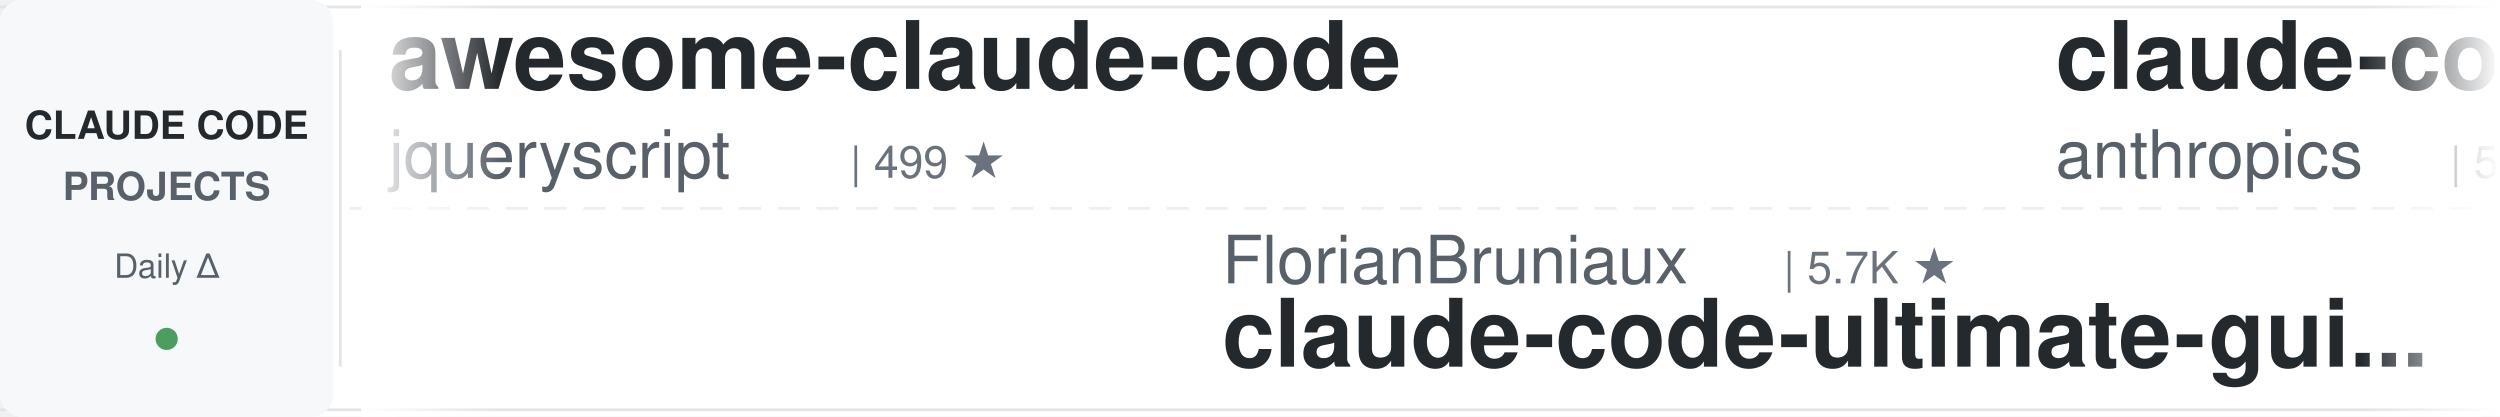
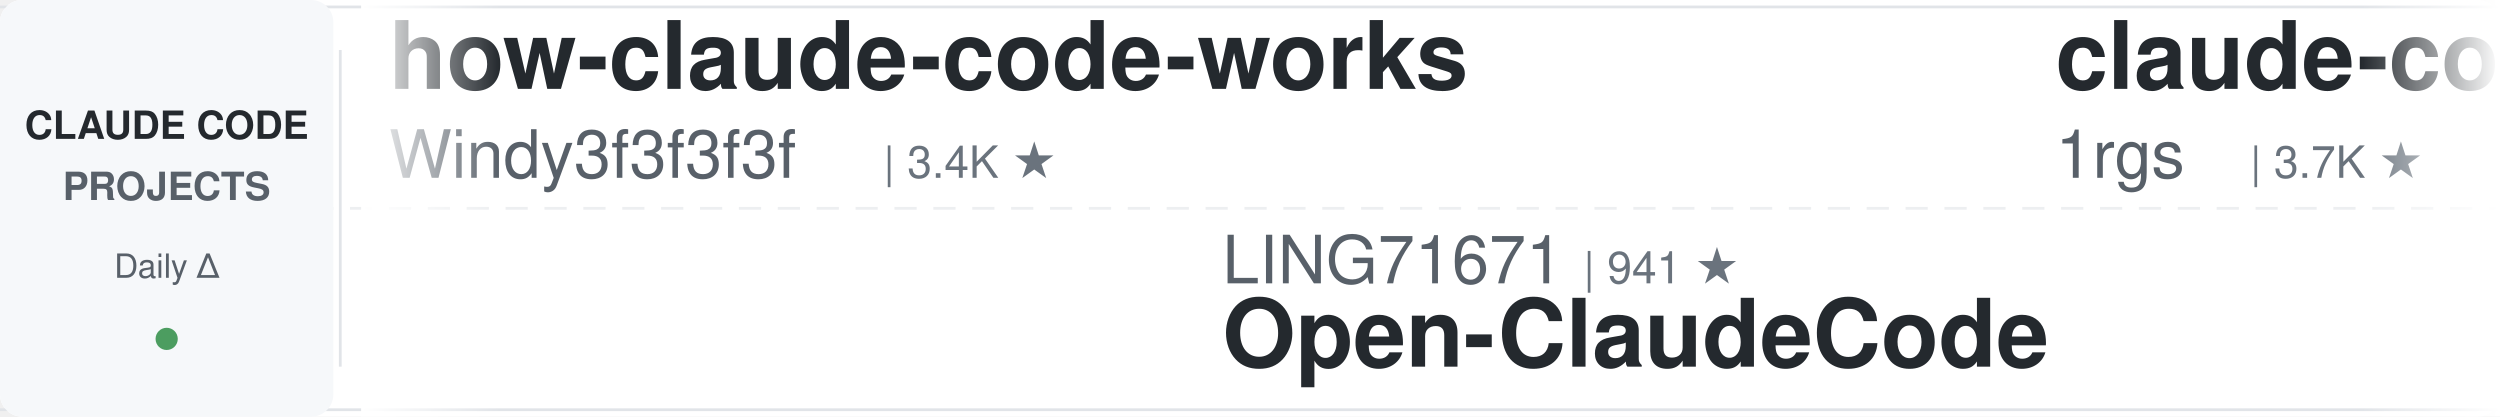
<svg xmlns="http://www.w3.org/2000/svg" width="900" height="150">
  <defs>
    <linearGradient id="leftFade" x1="0%" y1="0%" x2="100%" y2="0%">
      <stop offset="0%" style="stop-color:#ffffff;stop-opacity:1" />
      <stop offset="100%" style="stop-color:#ffffff;stop-opacity:0" />
    </linearGradient>
    <linearGradient id="rightFade" x1="0%" y1="0%" x2="100%" y2="0%">
      <stop offset="0%" style="stop-color:#ffffff;stop-opacity:0" />
      <stop offset="100%" style="stop-color:#ffffff;stop-opacity:1" />
    </linearGradient>
  </defs>
  <rect width="900" height="150" fill="#ffffff" rx="8" />
  <rect x="0" y="2" width="900" height="1" fill="#e1e4e8" />
  <rect x="0" y="147" width="900" height="1" fill="#e1e4e8" />
  <line x1="0" y1="75" x2="900" y2="75" stroke="#e1e4e8" stroke-width="1" stroke-dasharray="8 6" opacity="0.6" />
  <rect x="0" y="0" width="120" height="150" fill="#f6f8fa" rx="8" />
  <text x="60" y="50" font-family="-apple-system, BlinkMacSystemFont, 'Segoe UI', Helvetica, Arial, sans-serif" font-size="14" font-weight="600" fill="#24292e" text-anchor="middle">CLAUDE CODE</text>
  <text x="60" y="72" font-family="-apple-system, BlinkMacSystemFont, 'Segoe UI', Helvetica, Arial, sans-serif" font-size="14" font-weight="600" fill="#586069" text-anchor="middle">PROJECTS</text>
  <text x="60" y="100" font-family="-apple-system, BlinkMacSystemFont, 'Segoe UI', Helvetica, Arial, sans-serif" font-size="12" font-weight="500" fill="#586069" text-anchor="middle">Daily Δ</text>
  <circle cx="60" cy="122" r="4" fill="#22863a" opacity="0.8" />
  <rect x="122" y="18" width="1" height="114" fill="#e1e4e8" />
  <clipPath id="tickerClip">
    <rect x="130" y="0" width="770" height="150" />
  </clipPath>
  <g clip-path="url(#tickerClip)">
    <g id="tickerItems">
      <animateTransform attributeName="transform" attributeType="XML" type="translate" from="0 0" to="-3000 0" dur="54s" repeatCount="indefinite" />
      <g transform="translate(0, 0)">
-         <text x="140" y="32" font-family="-apple-system, BlinkMacSystemFont, 'Segoe UI', Helvetica, Arial, sans-serif" font-size="34" font-weight="600" fill="#24292e">awesome-claude-code</text>
-         <text x="140" y="64" font-family="-apple-system, BlinkMacSystemFont, 'Segoe UI', Helvetica, Arial, sans-serif" font-size="24" font-weight="400" fill="#586069">jqueryscript</text>
-         <text x="306" y="64" font-family="-apple-system, BlinkMacSystemFont, 'Segoe UI', Helvetica, Arial, sans-serif" font-size="16" font-weight="500" fill="#6a737d">| 499 ★</text>
+         <text x="140" y="32" font-family="-apple-system, BlinkMacSystemFont, 'Segoe UI', Helvetica, Arial, sans-serif" font-size="34" font-weight="600" fill="#24292e">how-claude-code-works</text>
+         <text x="140" y="64" font-family="-apple-system, BlinkMacSystemFont, 'Segoe UI', Helvetica, Arial, sans-serif" font-size="24" font-weight="400" fill="#586069">Windy3f3f3f3f</text>
+         <text x="318" y="64" font-family="-apple-system, BlinkMacSystemFont, 'Segoe UI', Helvetica, Arial, sans-serif" font-size="16" font-weight="500" fill="#6a737d">| 3.4K ★</text>
      </g>
      <g transform="translate(300, 0)">
-         <text x="140" y="102" font-family="-apple-system, BlinkMacSystemFont, 'Segoe UI', Helvetica, Arial, sans-serif" font-size="24" font-weight="400" fill="#586069">FlorianBruniaux</text>
-         <text x="342" y="102" font-family="-apple-system, BlinkMacSystemFont, 'Segoe UI', Helvetica, Arial, sans-serif" font-size="16" font-weight="500" fill="#6a737d">| 5.7K ★</text>
-         <text x="140" y="132" font-family="-apple-system, BlinkMacSystemFont, 'Segoe UI', Helvetica, Arial, sans-serif" font-size="34" font-weight="600" fill="#24292e">claude-code-ultimate-gui...</text>
+         <text x="140" y="102" font-family="-apple-system, BlinkMacSystemFont, 'Segoe UI', Helvetica, Arial, sans-serif" font-size="24" font-weight="400" fill="#586069">LING71671</text>
+         <text x="270" y="102" font-family="-apple-system, BlinkMacSystemFont, 'Segoe UI', Helvetica, Arial, sans-serif" font-size="16" font-weight="500" fill="#6a737d">| 941 ★</text>
+         <text x="140" y="132" font-family="-apple-system, BlinkMacSystemFont, 'Segoe UI', Helvetica, Arial, sans-serif" font-size="34" font-weight="600" fill="#24292e">Open-ClaudeCode</text>
      </g>
      <g transform="translate(600, 0)">
-         <text x="140" y="32" font-family="-apple-system, BlinkMacSystemFont, 'Segoe UI', Helvetica, Arial, sans-serif" font-size="34" font-weight="600" fill="#24292e">claude-code-security-rev...</text>
-         <text x="140" y="64" font-family="-apple-system, BlinkMacSystemFont, 'Segoe UI', Helvetica, Arial, sans-serif" font-size="24" font-weight="400" fill="#586069">anthropics</text>
-         <text x="282" y="64" font-family="-apple-system, BlinkMacSystemFont, 'Segoe UI', Helvetica, Arial, sans-serif" font-size="16" font-weight="500" fill="#6a737d">| 5.9K ★</text>
+         <text x="140" y="32" font-family="-apple-system, BlinkMacSystemFont, 'Segoe UI', Helvetica, Arial, sans-serif" font-size="34" font-weight="600" fill="#24292e">claude-code-proxy</text>
+         <text x="140" y="64" font-family="-apple-system, BlinkMacSystemFont, 'Segoe UI', Helvetica, Arial, sans-serif" font-size="24" font-weight="400" fill="#586069">1rgs</text>
+         <text x="210" y="64" font-family="-apple-system, BlinkMacSystemFont, 'Segoe UI', Helvetica, Arial, sans-serif" font-size="16" font-weight="500" fill="#6a737d">| 3.7K ★</text>
      </g>
      <g transform="translate(900, 0)">
-         <text x="140" y="102" font-family="-apple-system, BlinkMacSystemFont, 'Segoe UI', Helvetica, Arial, sans-serif" font-size="24" font-weight="400" fill="#586069">nicedreamzapp</text>
-         <text x="318" y="102" font-family="-apple-system, BlinkMacSystemFont, 'Segoe UI', Helvetica, Arial, sans-serif" font-size="16" font-weight="500" fill="#6a737d">| 3.2K ★</text>
-         <text x="140" y="132" font-family="-apple-system, BlinkMacSystemFont, 'Segoe UI', Helvetica, Arial, sans-serif" font-size="34" font-weight="600" fill="#24292e">claude-code-local</text>
+         <text x="140" y="102" font-family="-apple-system, BlinkMacSystemFont, 'Segoe UI', Helvetica, Arial, sans-serif" font-size="24" font-weight="400" fill="#586069">ponponon</text>
+         <text x="258" y="102" font-family="-apple-system, BlinkMacSystemFont, 'Segoe UI', Helvetica, Arial, sans-serif" font-size="16" font-weight="500" fill="#6a737d">| 2.3K ★</text>
+         <text x="140" y="132" font-family="-apple-system, BlinkMacSystemFont, 'Segoe UI', Helvetica, Arial, sans-serif" font-size="34" font-weight="600" fill="#24292e">claude_code_src</text>
      </g>
      <g transform="translate(1200, 0)">
-         <text x="140" y="32" font-family="-apple-system, BlinkMacSystemFont, 'Segoe UI', Helvetica, Arial, sans-serif" font-size="34" font-weight="600" fill="#24292e">awesome-claude-code-plug...</text>
-         <text x="140" y="64" font-family="-apple-system, BlinkMacSystemFont, 'Segoe UI', Helvetica, Arial, sans-serif" font-size="24" font-weight="400" fill="#586069">ccplugins</text>
-         <text x="270" y="64" font-family="-apple-system, BlinkMacSystemFont, 'Segoe UI', Helvetica, Arial, sans-serif" font-size="16" font-weight="500" fill="#6a737d">| 911 ★</text>
+         <text x="140" y="32" font-family="-apple-system, BlinkMacSystemFont, 'Segoe UI', Helvetica, Arial, sans-serif" font-size="34" font-weight="600" fill="#24292e">claude-code-showcase</text>
+         <text x="140" y="64" font-family="-apple-system, BlinkMacSystemFont, 'Segoe UI', Helvetica, Arial, sans-serif" font-size="24" font-weight="400" fill="#586069">ChrisWiles</text>
+         <text x="282" y="64" font-family="-apple-system, BlinkMacSystemFont, 'Segoe UI', Helvetica, Arial, sans-serif" font-size="16" font-weight="500" fill="#6a737d">| 6.0K ★</text>
      </g>
      <g transform="translate(1500, 0)">
-         <text x="140" y="102" font-family="-apple-system, BlinkMacSystemFont, 'Segoe UI', Helvetica, Arial, sans-serif" font-size="24" font-weight="400" fill="#586069">1rgs</text>
-         <text x="210" y="102" font-family="-apple-system, BlinkMacSystemFont, 'Segoe UI', Helvetica, Arial, sans-serif" font-size="16" font-weight="500" fill="#6a737d">| 3.7K ★</text>
-         <text x="140" y="132" font-family="-apple-system, BlinkMacSystemFont, 'Segoe UI', Helvetica, Arial, sans-serif" font-size="34" font-weight="600" fill="#24292e">claude-code-proxy</text>
+         <text x="140" y="102" font-family="-apple-system, BlinkMacSystemFont, 'Segoe UI', Helvetica, Arial, sans-serif" font-size="24" font-weight="400" fill="#586069">huangjia2019</text>
+         <text x="306" y="102" font-family="-apple-system, BlinkMacSystemFont, 'Segoe UI', Helvetica, Arial, sans-serif" font-size="16" font-weight="500" fill="#6a737d">| 1.1K ★</text>
+         <text x="140" y="132" font-family="-apple-system, BlinkMacSystemFont, 'Segoe UI', Helvetica, Arial, sans-serif" font-size="34" font-weight="600" fill="#24292e">claude-code-engineering</text>
      </g>
      <g transform="translate(1800, 0)">
-         <text x="140" y="32" font-family="-apple-system, BlinkMacSystemFont, 'Segoe UI', Helvetica, Arial, sans-serif" font-size="34" font-weight="600" fill="#24292e">claude-code-proxy</text>
-         <text x="140" y="64" font-family="-apple-system, BlinkMacSystemFont, 'Segoe UI', Helvetica, Arial, sans-serif" font-size="24" font-weight="400" fill="#586069">fuergaosi233</text>
-         <text x="306" y="64" font-family="-apple-system, BlinkMacSystemFont, 'Segoe UI', Helvetica, Arial, sans-serif" font-size="16" font-weight="500" fill="#6a737d">| 2.8K ★</text>
+         <text x="140" y="32" font-family="-apple-system, BlinkMacSystemFont, 'Segoe UI', Helvetica, Arial, sans-serif" font-size="34" font-weight="600" fill="#24292e">claude-code-book</text>
+         <text x="140" y="64" font-family="-apple-system, BlinkMacSystemFont, 'Segoe UI', Helvetica, Arial, sans-serif" font-size="24" font-weight="400" fill="#586069">lintsinghua</text>
+         <text x="294" y="64" font-family="-apple-system, BlinkMacSystemFont, 'Segoe UI', Helvetica, Arial, sans-serif" font-size="16" font-weight="500" fill="#6a737d">| 4.1K ★</text>
      </g>
      <g transform="translate(2100, 0)">
-         <text x="140" y="102" font-family="-apple-system, BlinkMacSystemFont, 'Segoe UI', Helvetica, Arial, sans-serif" font-size="24" font-weight="400" fill="#586069">daymade</text>
-         <text x="246" y="102" font-family="-apple-system, BlinkMacSystemFont, 'Segoe UI', Helvetica, Arial, sans-serif" font-size="16" font-weight="500" fill="#6a737d">| 1.3K ★</text>
-         <text x="140" y="132" font-family="-apple-system, BlinkMacSystemFont, 'Segoe UI', Helvetica, Arial, sans-serif" font-size="34" font-weight="600" fill="#24292e">claude-code-skills</text>
+         <text x="140" y="102" font-family="-apple-system, BlinkMacSystemFont, 'Segoe UI', Helvetica, Arial, sans-serif" font-size="24" font-weight="400" fill="#586069">Yeachan-Heo</text>
+         <text x="294" y="102" font-family="-apple-system, BlinkMacSystemFont, 'Segoe UI', Helvetica, Arial, sans-serif" font-size="16" font-weight="500" fill="#6a737d">| 38.6K ★</text>
+         <text x="140" y="132" font-family="-apple-system, BlinkMacSystemFont, 'Segoe UI', Helvetica, Arial, sans-serif" font-size="34" font-weight="600" fill="#24292e">oh-my-claudecode</text>
      </g>
      <g transform="translate(2400, 0)">
-         <text x="140" y="32" font-family="-apple-system, BlinkMacSystemFont, 'Segoe UI', Helvetica, Arial, sans-serif" font-size="34" font-weight="600" fill="#24292e">claude-code-from-source</text>
-         <text x="140" y="64" font-family="-apple-system, BlinkMacSystemFont, 'Segoe UI', Helvetica, Arial, sans-serif" font-size="24" font-weight="400" fill="#586069">alejandrobalderas</text>
-         <text x="366" y="64" font-family="-apple-system, BlinkMacSystemFont, 'Segoe UI', Helvetica, Arial, sans-serif" font-size="16" font-weight="500" fill="#6a737d">| 2.8K ★</text>
+         <text x="140" y="32" font-family="-apple-system, BlinkMacSystemFont, 'Segoe UI', Helvetica, Arial, sans-serif" font-size="34" font-weight="600" fill="#24292e">claude-code-cheat-sheet</text>
+         <text x="140" y="64" font-family="-apple-system, BlinkMacSystemFont, 'Segoe UI', Helvetica, Arial, sans-serif" font-size="24" font-weight="400" fill="#586069">Njengah</text>
+         <text x="246" y="64" font-family="-apple-system, BlinkMacSystemFont, 'Segoe UI', Helvetica, Arial, sans-serif" font-size="16" font-weight="500" fill="#6a737d">| 1.9K ★</text>
      </g>
      <g transform="translate(2700, 0)">
-         <text x="140" y="102" font-family="-apple-system, BlinkMacSystemFont, 'Segoe UI', Helvetica, Arial, sans-serif" font-size="24" font-weight="400" fill="#586069">pedrohcgs</text>
-         <text x="270" y="102" font-family="-apple-system, BlinkMacSystemFont, 'Segoe UI', Helvetica, Arial, sans-serif" font-size="16" font-weight="500" fill="#6a737d">| 1.5K ★</text>
-         <text x="140" y="132" font-family="-apple-system, BlinkMacSystemFont, 'Segoe UI', Helvetica, Arial, sans-serif" font-size="34" font-weight="600" fill="#24292e">claude-code-my-workflow</text>
+         <text x="140" y="102" font-family="-apple-system, BlinkMacSystemFont, 'Segoe UI', Helvetica, Arial, sans-serif" font-size="24" font-weight="400" fill="#586069">repowise-dev</text>
+         <text x="306" y="102" font-family="-apple-system, BlinkMacSystemFont, 'Segoe UI', Helvetica, Arial, sans-serif" font-size="16" font-weight="500" fill="#6a737d">| 1.2K ★</text>
+         <text x="140" y="132" font-family="-apple-system, BlinkMacSystemFont, 'Segoe UI', Helvetica, Arial, sans-serif" font-size="34" font-weight="600" fill="#24292e">claude-code-prompts</text>
      </g>
      <g transform="translate(3000, 0)">
-         <text x="140" y="32" font-family="-apple-system, BlinkMacSystemFont, 'Segoe UI', Helvetica, Arial, sans-serif" font-size="34" font-weight="600" fill="#24292e">awesome-claude-code</text>
-         <text x="140" y="64" font-family="-apple-system, BlinkMacSystemFont, 'Segoe UI', Helvetica, Arial, sans-serif" font-size="24" font-weight="400" fill="#586069">jqueryscript</text>
-         <text x="306" y="64" font-family="-apple-system, BlinkMacSystemFont, 'Segoe UI', Helvetica, Arial, sans-serif" font-size="16" font-weight="500" fill="#6a737d">| 499 ★</text>
+         <text x="140" y="32" font-family="-apple-system, BlinkMacSystemFont, 'Segoe UI', Helvetica, Arial, sans-serif" font-size="34" font-weight="600" fill="#24292e">how-claude-code-works</text>
+         <text x="140" y="64" font-family="-apple-system, BlinkMacSystemFont, 'Segoe UI', Helvetica, Arial, sans-serif" font-size="24" font-weight="400" fill="#586069">Windy3f3f3f3f</text>
+         <text x="318" y="64" font-family="-apple-system, BlinkMacSystemFont, 'Segoe UI', Helvetica, Arial, sans-serif" font-size="16" font-weight="500" fill="#6a737d">| 3.4K ★</text>
      </g>
      <g transform="translate(3300, 0)">
-         <text x="140" y="102" font-family="-apple-system, BlinkMacSystemFont, 'Segoe UI', Helvetica, Arial, sans-serif" font-size="24" font-weight="400" fill="#586069">FlorianBruniaux</text>
-         <text x="342" y="102" font-family="-apple-system, BlinkMacSystemFont, 'Segoe UI', Helvetica, Arial, sans-serif" font-size="16" font-weight="500" fill="#6a737d">| 5.7K ★</text>
-         <text x="140" y="132" font-family="-apple-system, BlinkMacSystemFont, 'Segoe UI', Helvetica, Arial, sans-serif" font-size="34" font-weight="600" fill="#24292e">claude-code-ultimate-gui...</text>
+         <text x="140" y="102" font-family="-apple-system, BlinkMacSystemFont, 'Segoe UI', Helvetica, Arial, sans-serif" font-size="24" font-weight="400" fill="#586069">LING71671</text>
+         <text x="270" y="102" font-family="-apple-system, BlinkMacSystemFont, 'Segoe UI', Helvetica, Arial, sans-serif" font-size="16" font-weight="500" fill="#6a737d">| 941 ★</text>
+         <text x="140" y="132" font-family="-apple-system, BlinkMacSystemFont, 'Segoe UI', Helvetica, Arial, sans-serif" font-size="34" font-weight="600" fill="#24292e">Open-ClaudeCode</text>
      </g>
      <g transform="translate(3600, 0)">
-         <text x="140" y="32" font-family="-apple-system, BlinkMacSystemFont, 'Segoe UI', Helvetica, Arial, sans-serif" font-size="34" font-weight="600" fill="#24292e">claude-code-security-rev...</text>
-         <text x="140" y="64" font-family="-apple-system, BlinkMacSystemFont, 'Segoe UI', Helvetica, Arial, sans-serif" font-size="24" font-weight="400" fill="#586069">anthropics</text>
-         <text x="282" y="64" font-family="-apple-system, BlinkMacSystemFont, 'Segoe UI', Helvetica, Arial, sans-serif" font-size="16" font-weight="500" fill="#6a737d">| 5.9K ★</text>
+         <text x="140" y="32" font-family="-apple-system, BlinkMacSystemFont, 'Segoe UI', Helvetica, Arial, sans-serif" font-size="34" font-weight="600" fill="#24292e">claude-code-proxy</text>
+         <text x="140" y="64" font-family="-apple-system, BlinkMacSystemFont, 'Segoe UI', Helvetica, Arial, sans-serif" font-size="24" font-weight="400" fill="#586069">1rgs</text>
+         <text x="210" y="64" font-family="-apple-system, BlinkMacSystemFont, 'Segoe UI', Helvetica, Arial, sans-serif" font-size="16" font-weight="500" fill="#6a737d">| 3.7K ★</text>
      </g>
      <g transform="translate(3900, 0)">
-         <text x="140" y="102" font-family="-apple-system, BlinkMacSystemFont, 'Segoe UI', Helvetica, Arial, sans-serif" font-size="24" font-weight="400" fill="#586069">nicedreamzapp</text>
-         <text x="318" y="102" font-family="-apple-system, BlinkMacSystemFont, 'Segoe UI', Helvetica, Arial, sans-serif" font-size="16" font-weight="500" fill="#6a737d">| 3.2K ★</text>
-         <text x="140" y="132" font-family="-apple-system, BlinkMacSystemFont, 'Segoe UI', Helvetica, Arial, sans-serif" font-size="34" font-weight="600" fill="#24292e">claude-code-local</text>
+         <text x="140" y="102" font-family="-apple-system, BlinkMacSystemFont, 'Segoe UI', Helvetica, Arial, sans-serif" font-size="24" font-weight="400" fill="#586069">ponponon</text>
+         <text x="258" y="102" font-family="-apple-system, BlinkMacSystemFont, 'Segoe UI', Helvetica, Arial, sans-serif" font-size="16" font-weight="500" fill="#6a737d">| 2.3K ★</text>
+         <text x="140" y="132" font-family="-apple-system, BlinkMacSystemFont, 'Segoe UI', Helvetica, Arial, sans-serif" font-size="34" font-weight="600" fill="#24292e">claude_code_src</text>
      </g>
    </g>
  </g>
  <rect x="130" y="0" width="50" height="150" fill="url(#leftFade)" />
  <rect x="850" y="0" width="50" height="150" fill="url(#rightFade)" />
</svg>
